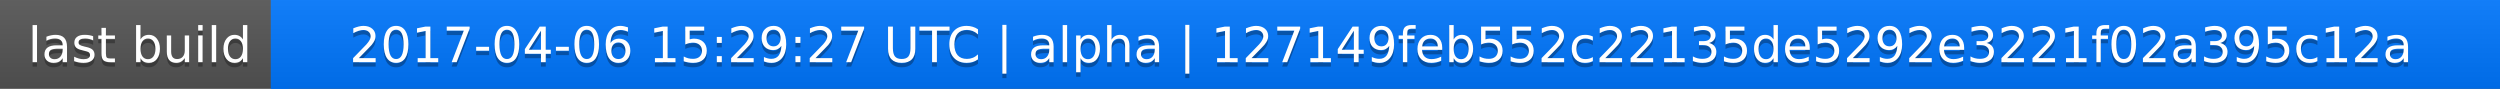
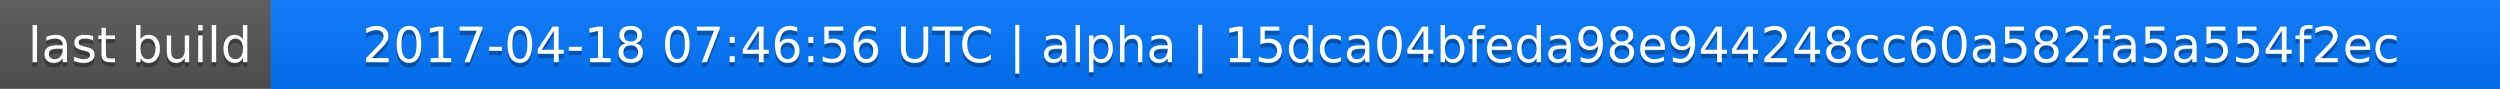
<svg xmlns="http://www.w3.org/2000/svg" width="563" height="20">
  <linearGradient id="a" x2="0" y2="100%">
    <stop offset="0" stop-color="#bbb" stop-opacity=".1" />
    <stop offset="1" stop-opacity=".1" />
  </linearGradient>
  <rect rx="0" width="563" height="20" fill="#555" />
  <rect rx="0" x="61" width="502" height="20" fill="#07f" />
  <path fill="#07f" d="M61 0h4v20h-4z" />
  <rect rx="0" width="563" height="20" fill="url(#a)" />
  <g fill="#fff" text-anchor="middle" font-family="DejaVu Sans,Verdana,Geneva,sans-serif" font-size="11">
    <text x="31.5" y="15" fill="#010101" fill-opacity=".3">last build</text>
    <text x="31.5" y="14">last build</text>
-     <text x="311" y="15" fill="#010101" fill-opacity=".3">2017-04-06 15:29:27 UTC | alpha | 127149feb552c22135de5292e3221f02a395c12a</text>
-     <text x="311" y="14">2017-04-06 15:29:27 UTC | alpha | 127149feb552c22135de5292e3221f02a395c12a</text>
+     <text x="311" y="15" fill="#010101" fill-opacity=".3">2017-04-18 07:46:56 UTC | alpha | 15dca04bfeda98e944248cc60a582fa5a554f2ec</text>
+     <text x="311" y="14">2017-04-18 07:46:56 UTC | alpha | 15dca04bfeda98e944248cc60a582fa5a554f2ec</text>
  </g>
</svg>
